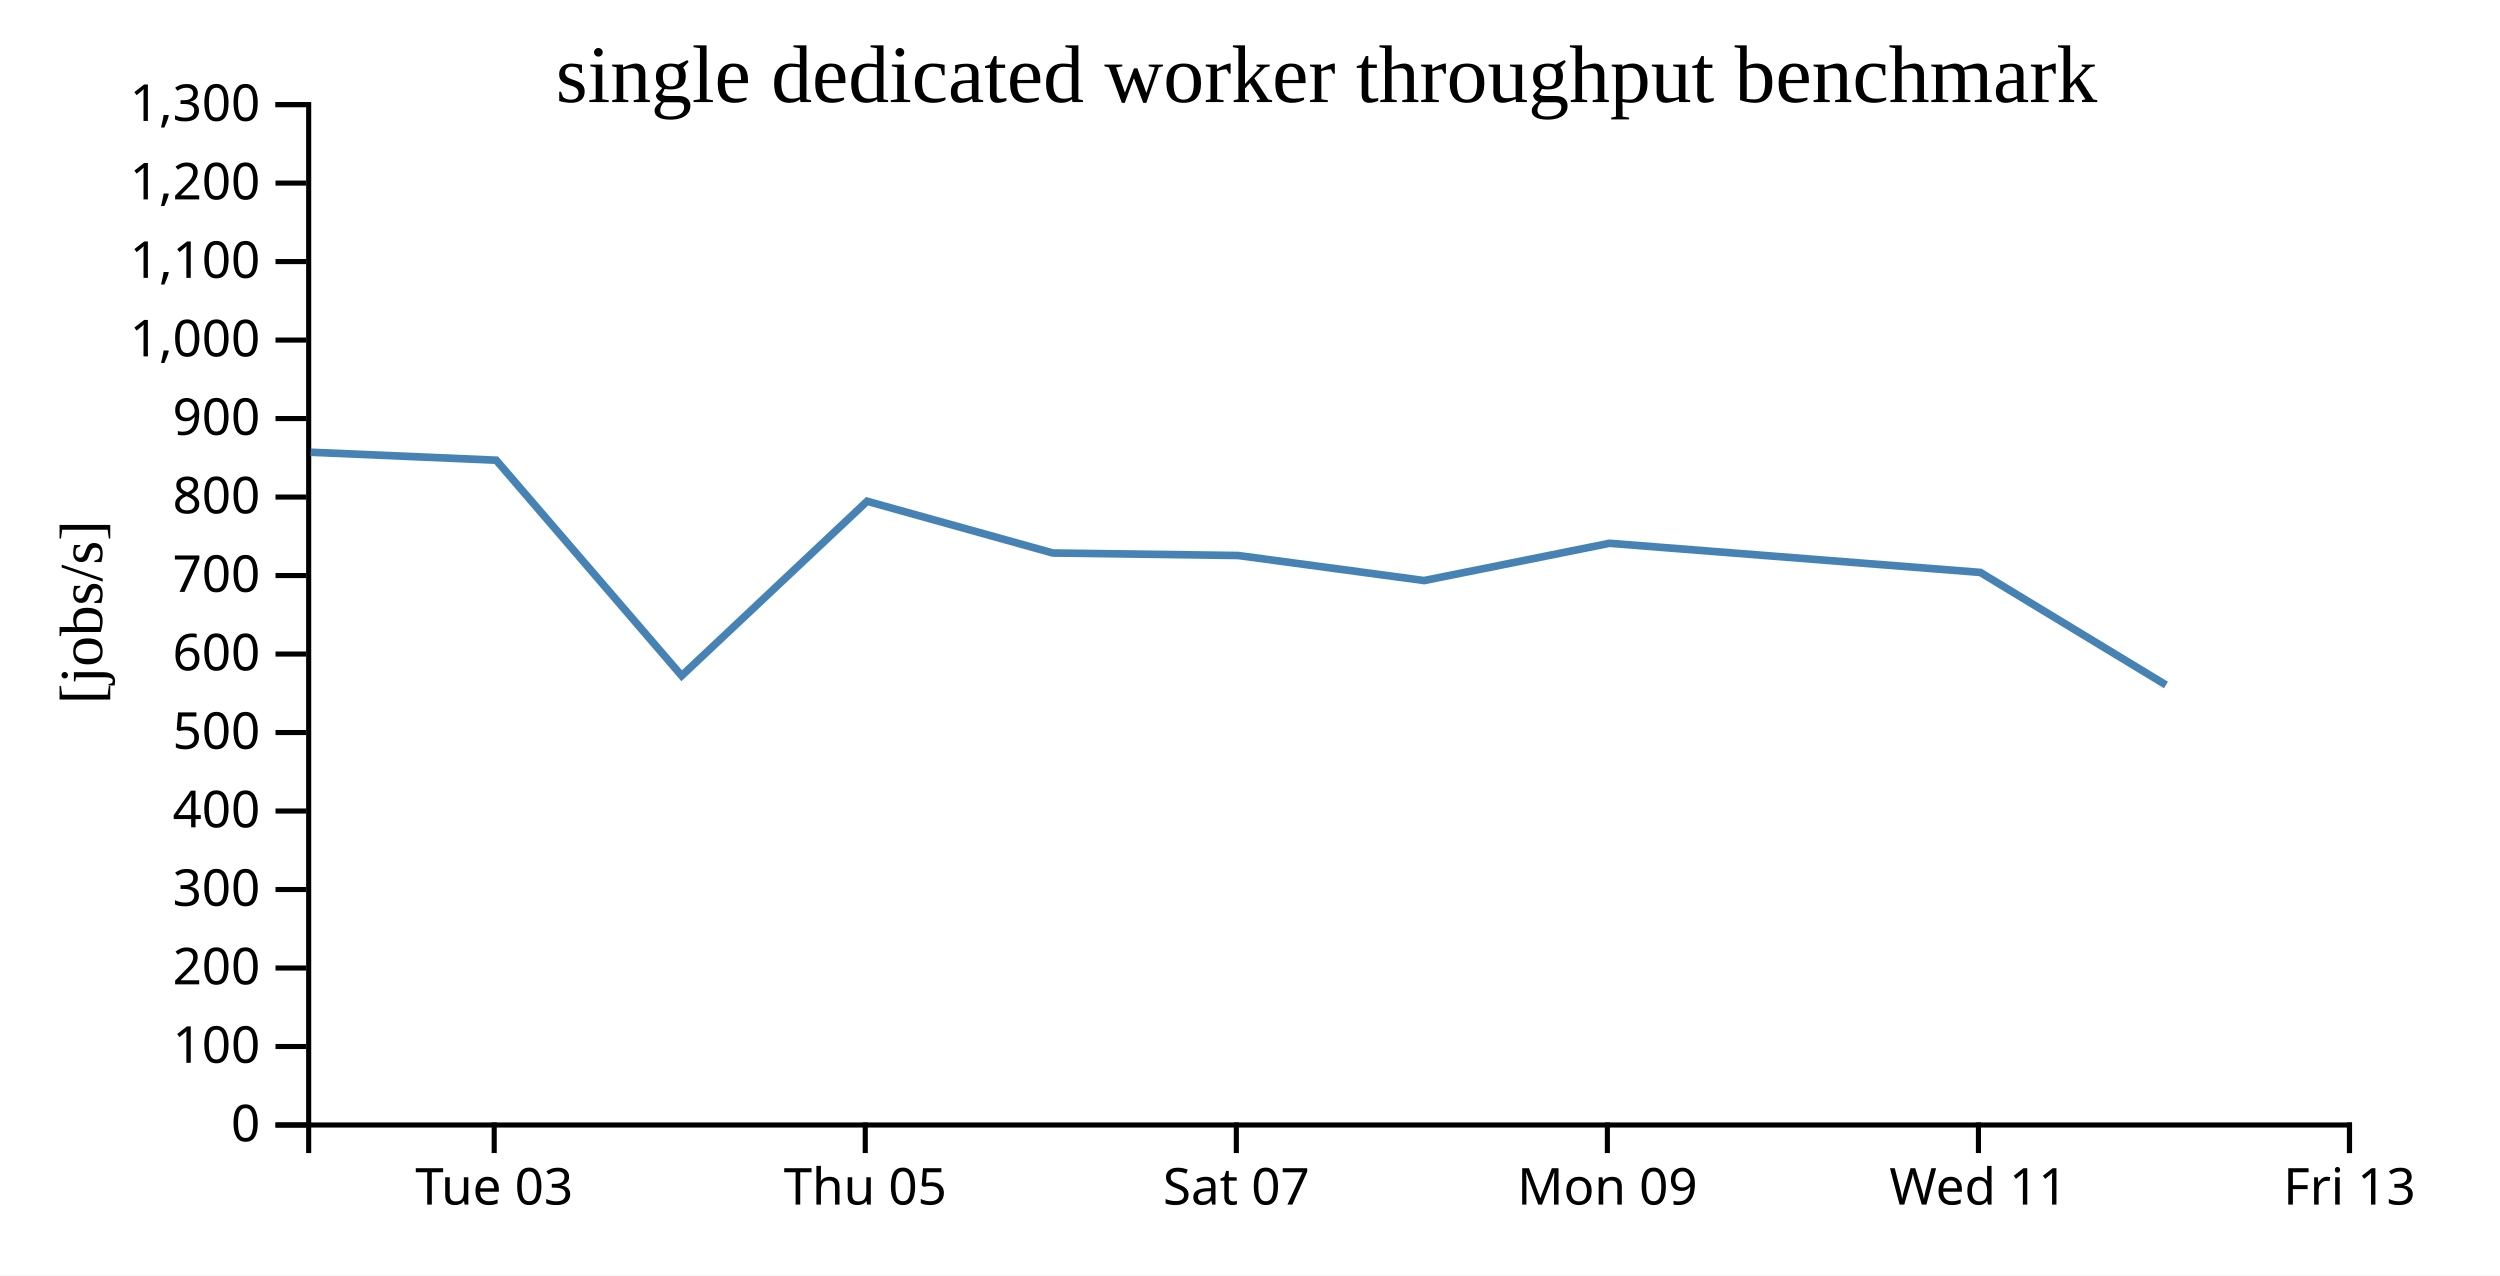
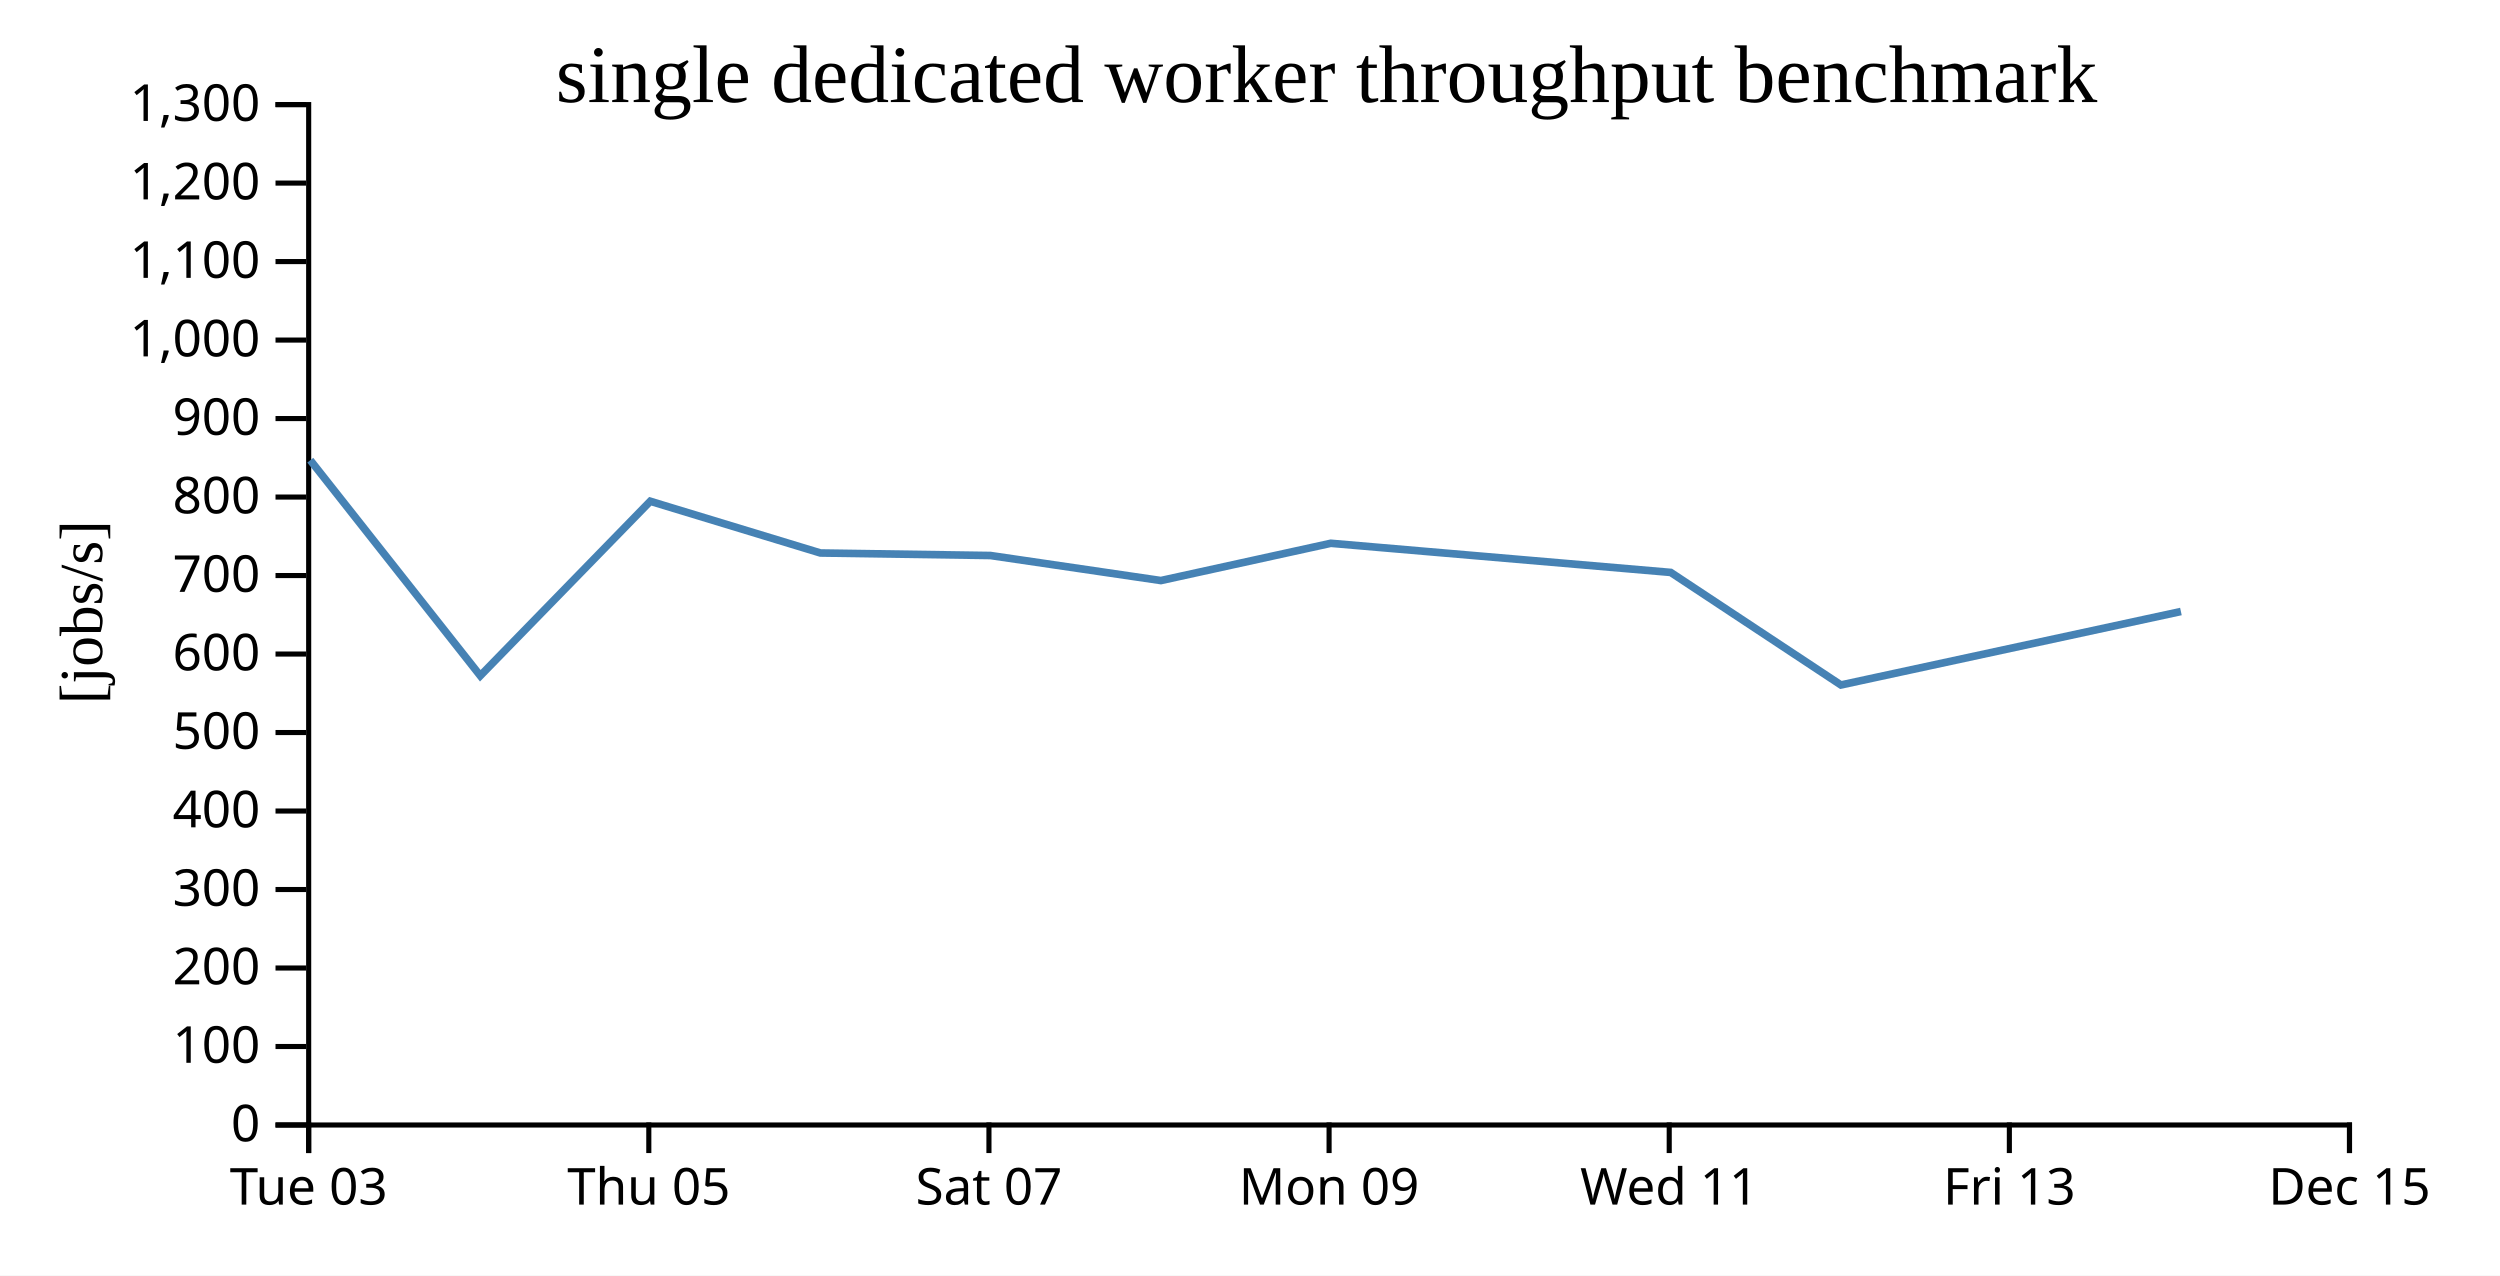
<svg xmlns="http://www.w3.org/2000/svg" width="490" height="250">
  <rect width="100%" height="100%" fill="white" />
  <g transform="translate(60,20)">
    <g transform="translate(0,200)" fill="none" font-size="10" font-family="sans-serif" text-anchor="middle">
      <path class="domain" stroke="currentColor" d="M0.5,6V0.5H400.5V6" />
-       <g class="tick" opacity="1" transform="translate(36.86364,0)">
+       <g class="tick" opacity="1" transform="translate(0.5,0)">
        <line stroke="currentColor" y2="6" />
        <text fill="currentColor" y="9" dy="0.71em">Tue 03</text>
      </g>
-       <g class="tick" opacity="1" transform="translate(109.5909,0)">
+       <g class="tick" opacity="1" transform="translate(67.16667,0)">
        <line stroke="currentColor" y2="6" />
        <text fill="currentColor" y="9" dy="0.71em">Thu 05</text>
      </g>
-       <g class="tick" opacity="1" transform="translate(182.3182,0)">
+       <g class="tick" opacity="1" transform="translate(133.8333,0)">
        <line stroke="currentColor" y2="6" />
        <text fill="currentColor" y="9" dy="0.71em">Sat 07</text>
      </g>
-       <g class="tick" opacity="1" transform="translate(255.0455,0)">
+       <g class="tick" opacity="1" transform="translate(200.5,0)">
        <line stroke="currentColor" y2="6" />
        <text fill="currentColor" y="9" dy="0.71em">Mon 09</text>
      </g>
-       <g class="tick" opacity="1" transform="translate(327.7727,0)">
+       <g class="tick" opacity="1" transform="translate(267.1667,0)">
        <line stroke="currentColor" y2="6" />
        <text fill="currentColor" y="9" dy="0.71em">Wed 11</text>
      </g>
+       <g class="tick" opacity="1" transform="translate(333.8333,0)">
+         <line stroke="currentColor" y2="6" />
+         <text fill="currentColor" y="9" dy="0.71em">Fri 13</text>
+       </g>
      <g class="tick" opacity="1" transform="translate(400.5,0)">
        <line stroke="currentColor" y2="6" />
-         <text fill="currentColor" y="9" dy="0.71em">Fri 13</text>
+         <text fill="currentColor" y="9" dy="0.71em">Dec 15</text>
      </g>
    </g>
    <g fill="none" font-size="10" font-family="sans-serif" text-anchor="end">
      <path class="domain" stroke="currentColor" d="M-6,200.5H0.5V0.5H-6" />
      <g class="tick" opacity="1" transform="translate(0,200.5)">
        <line stroke="currentColor" x2="-6" />
        <text fill="currentColor" x="-9" dy="0.32em">0</text>
      </g>
      <g class="tick" opacity="1" transform="translate(0,185.1154)">
        <line stroke="currentColor" x2="-6" />
        <text fill="currentColor" x="-9" dy="0.32em">100</text>
      </g>
      <g class="tick" opacity="1" transform="translate(0,169.7308)">
        <line stroke="currentColor" x2="-6" />
        <text fill="currentColor" x="-9" dy="0.32em">200</text>
      </g>
      <g class="tick" opacity="1" transform="translate(0,154.3462)">
        <line stroke="currentColor" x2="-6" />
        <text fill="currentColor" x="-9" dy="0.32em">300</text>
      </g>
      <g class="tick" opacity="1" transform="translate(0,138.9615)">
        <line stroke="currentColor" x2="-6" />
        <text fill="currentColor" x="-9" dy="0.32em">400</text>
      </g>
      <g class="tick" opacity="1" transform="translate(0,123.5769)">
        <line stroke="currentColor" x2="-6" />
        <text fill="currentColor" x="-9" dy="0.32em">500</text>
      </g>
      <g class="tick" opacity="1" transform="translate(0,108.1923)">
        <line stroke="currentColor" x2="-6" />
        <text fill="currentColor" x="-9" dy="0.32em">600</text>
      </g>
      <g class="tick" opacity="1" transform="translate(0,92.80769)">
        <line stroke="currentColor" x2="-6" />
        <text fill="currentColor" x="-9" dy="0.32em">700</text>
      </g>
      <g class="tick" opacity="1" transform="translate(0,77.42308)">
        <line stroke="currentColor" x2="-6" />
        <text fill="currentColor" x="-9" dy="0.32em">800</text>
      </g>
      <g class="tick" opacity="1" transform="translate(0,62.03846)">
        <line stroke="currentColor" x2="-6" />
        <text fill="currentColor" x="-9" dy="0.32em">900</text>
      </g>
      <g class="tick" opacity="1" transform="translate(0,46.65385)">
        <line stroke="currentColor" x2="-6" />
        <text fill="currentColor" x="-9" dy="0.32em">1,000</text>
      </g>
      <g class="tick" opacity="1" transform="translate(0,31.26923)">
        <line stroke="currentColor" x2="-6" />
        <text fill="currentColor" x="-9" dy="0.32em">1,100</text>
      </g>
      <g class="tick" opacity="1" transform="translate(0,15.88462)">
        <line stroke="currentColor" x2="-6" />
        <text fill="currentColor" x="-9" dy="0.32em">1,200</text>
      </g>
      <g class="tick" opacity="1" transform="translate(0,0.5)">
        <line stroke="currentColor" x2="-6" />
        <text fill="currentColor" x="-9" dy="0.32em">1,300</text>
      </g>
    </g>
    <text text-anchor="middle" style="font-size: 12px" transform="rotate(-90)" y="-40" x="-100">[jobs/s]</text>
    <text text-anchor="middle" style="font-size: 16px" y="0" x="200">single dedicated worker throughput benchmark</text>
-     <path fill="none" stroke="steelblue" stroke-width="1.5" d="M0.891,68.639L37.254,70.201L73.604,112.445L109.949,78.248L146.333,88.386L182.675,88.88L219.127,93.789L255.457,86.484L328.141,92.197L364.531,114.254" />
+     <path fill="none" stroke="steelblue" stroke-width="1.5" d="M0.816,70.201L34.137,112.445L67.453,78.248L100.805,88.386L134.119,88.88L167.533,93.789L200.835,86.484L267.462,92.197L300.82,114.254L367.46,99.855" />
  </g>
</svg>
